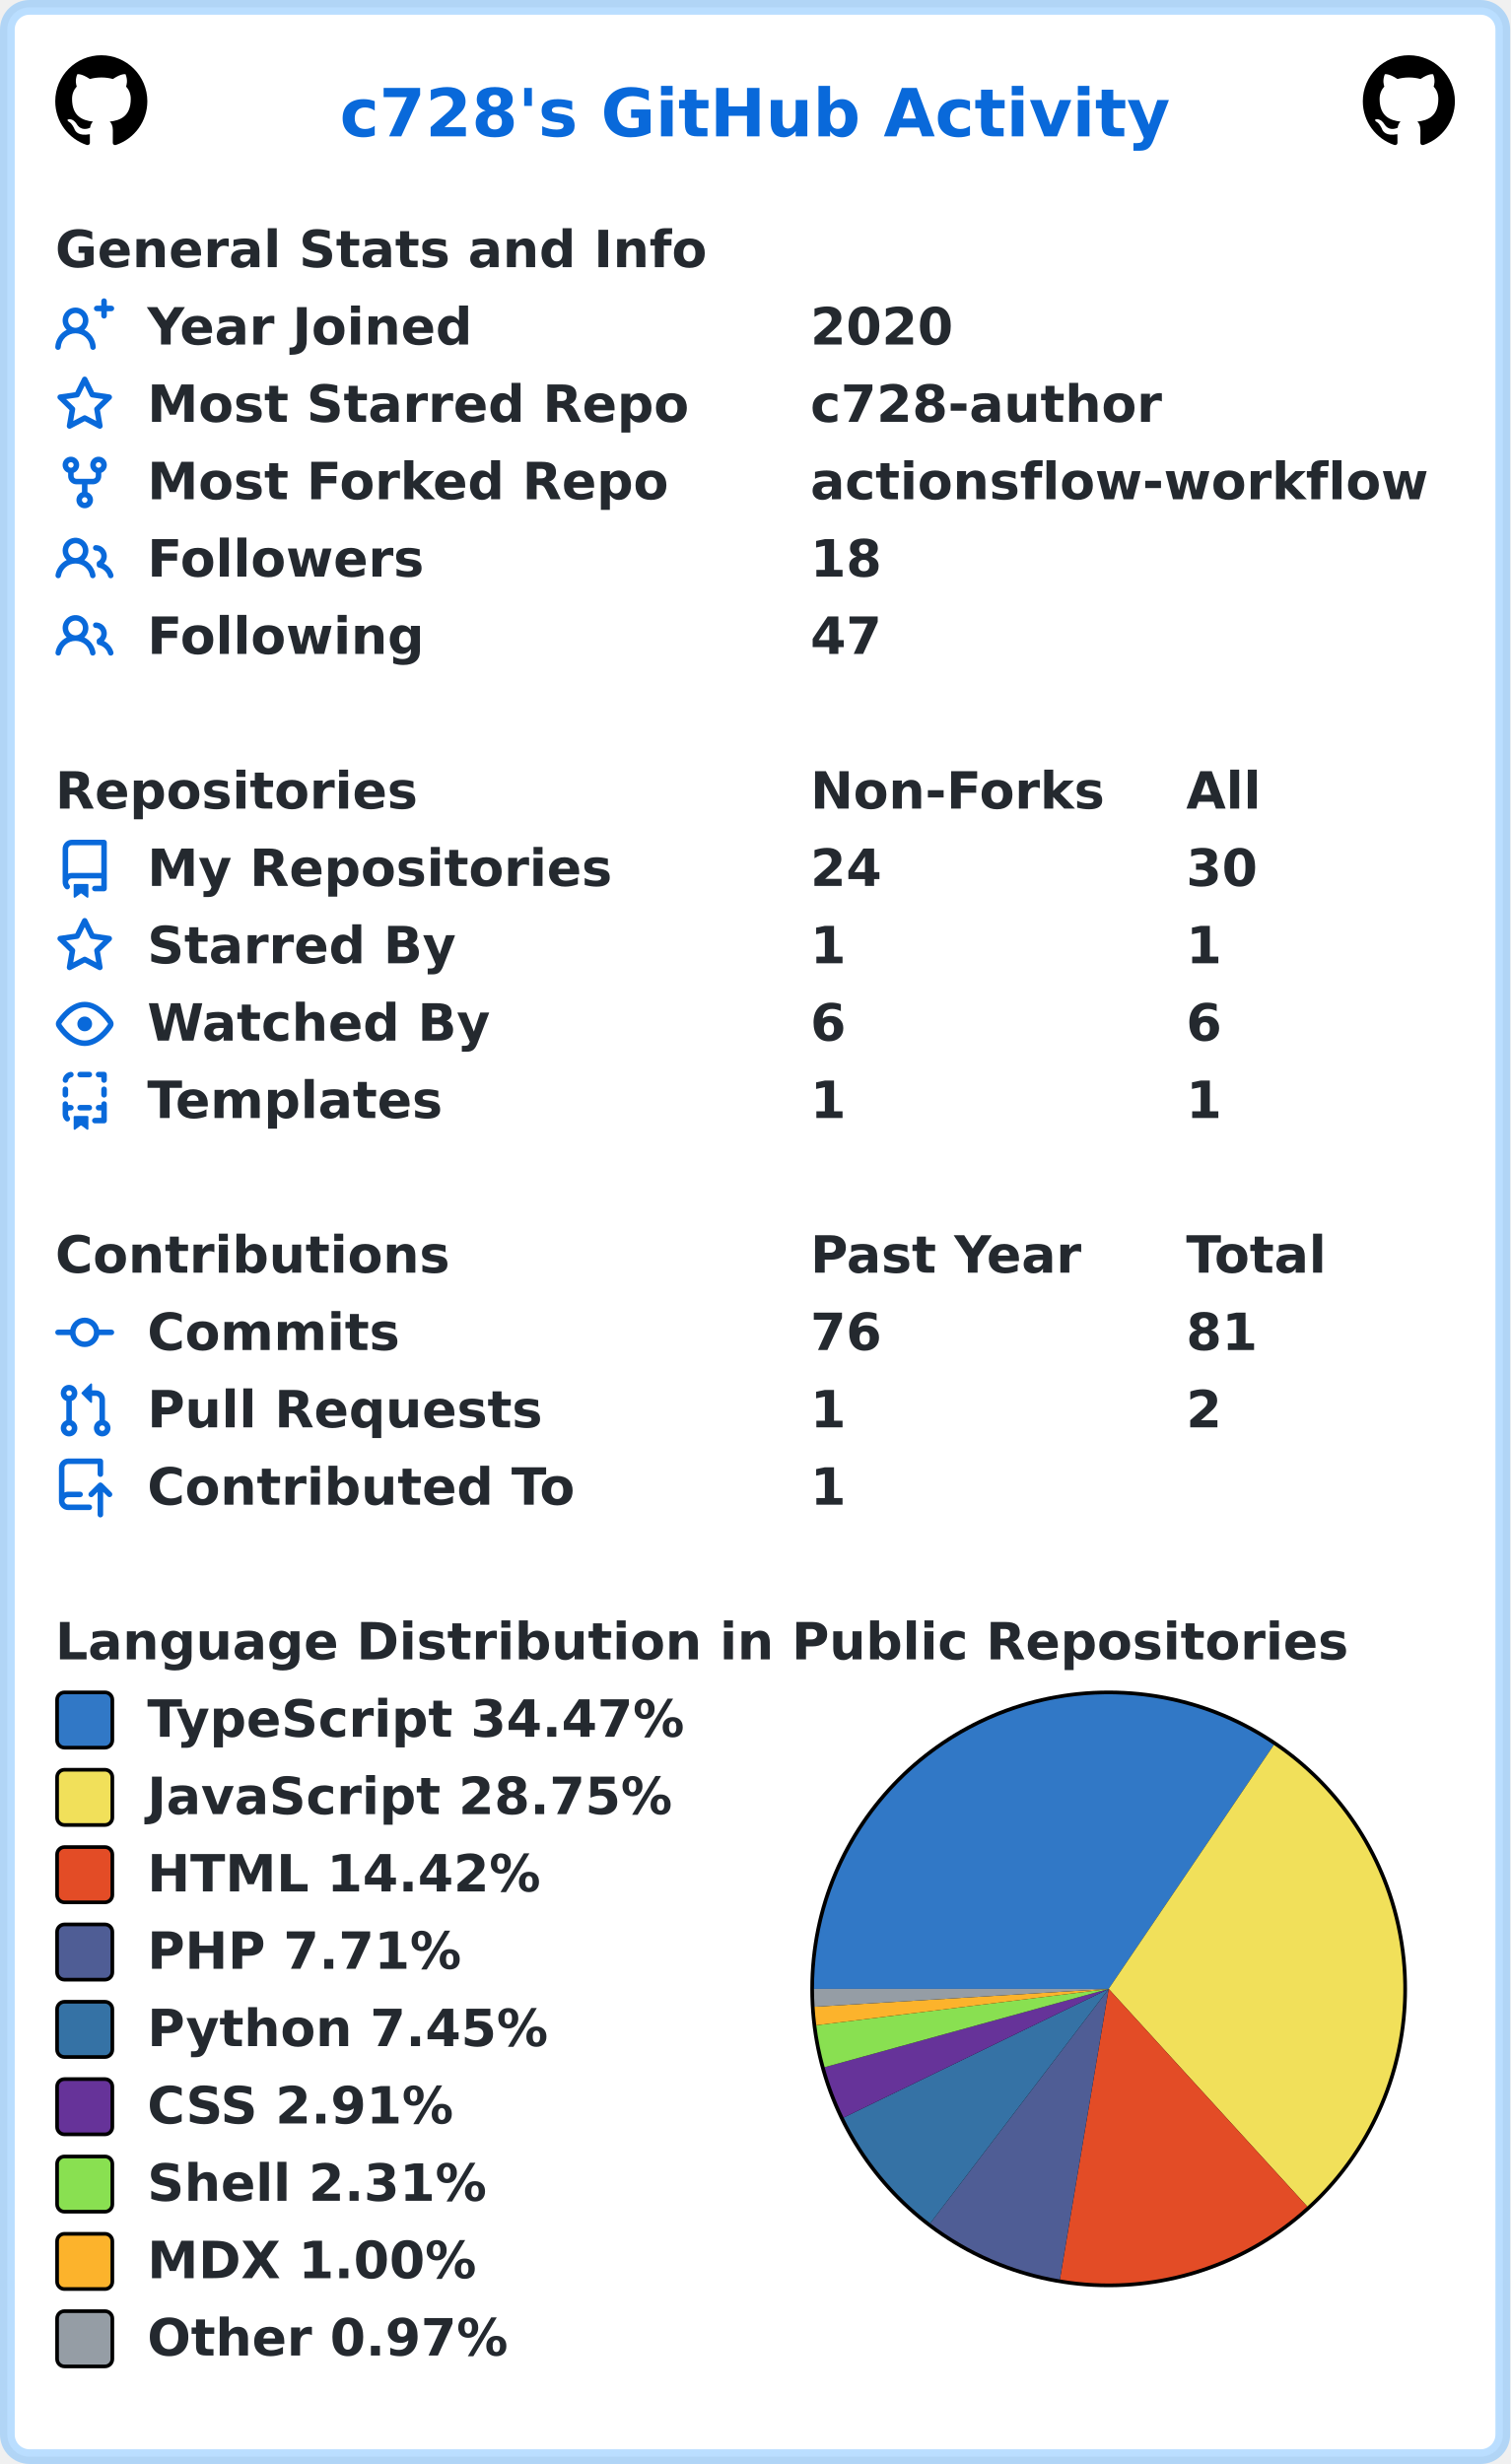
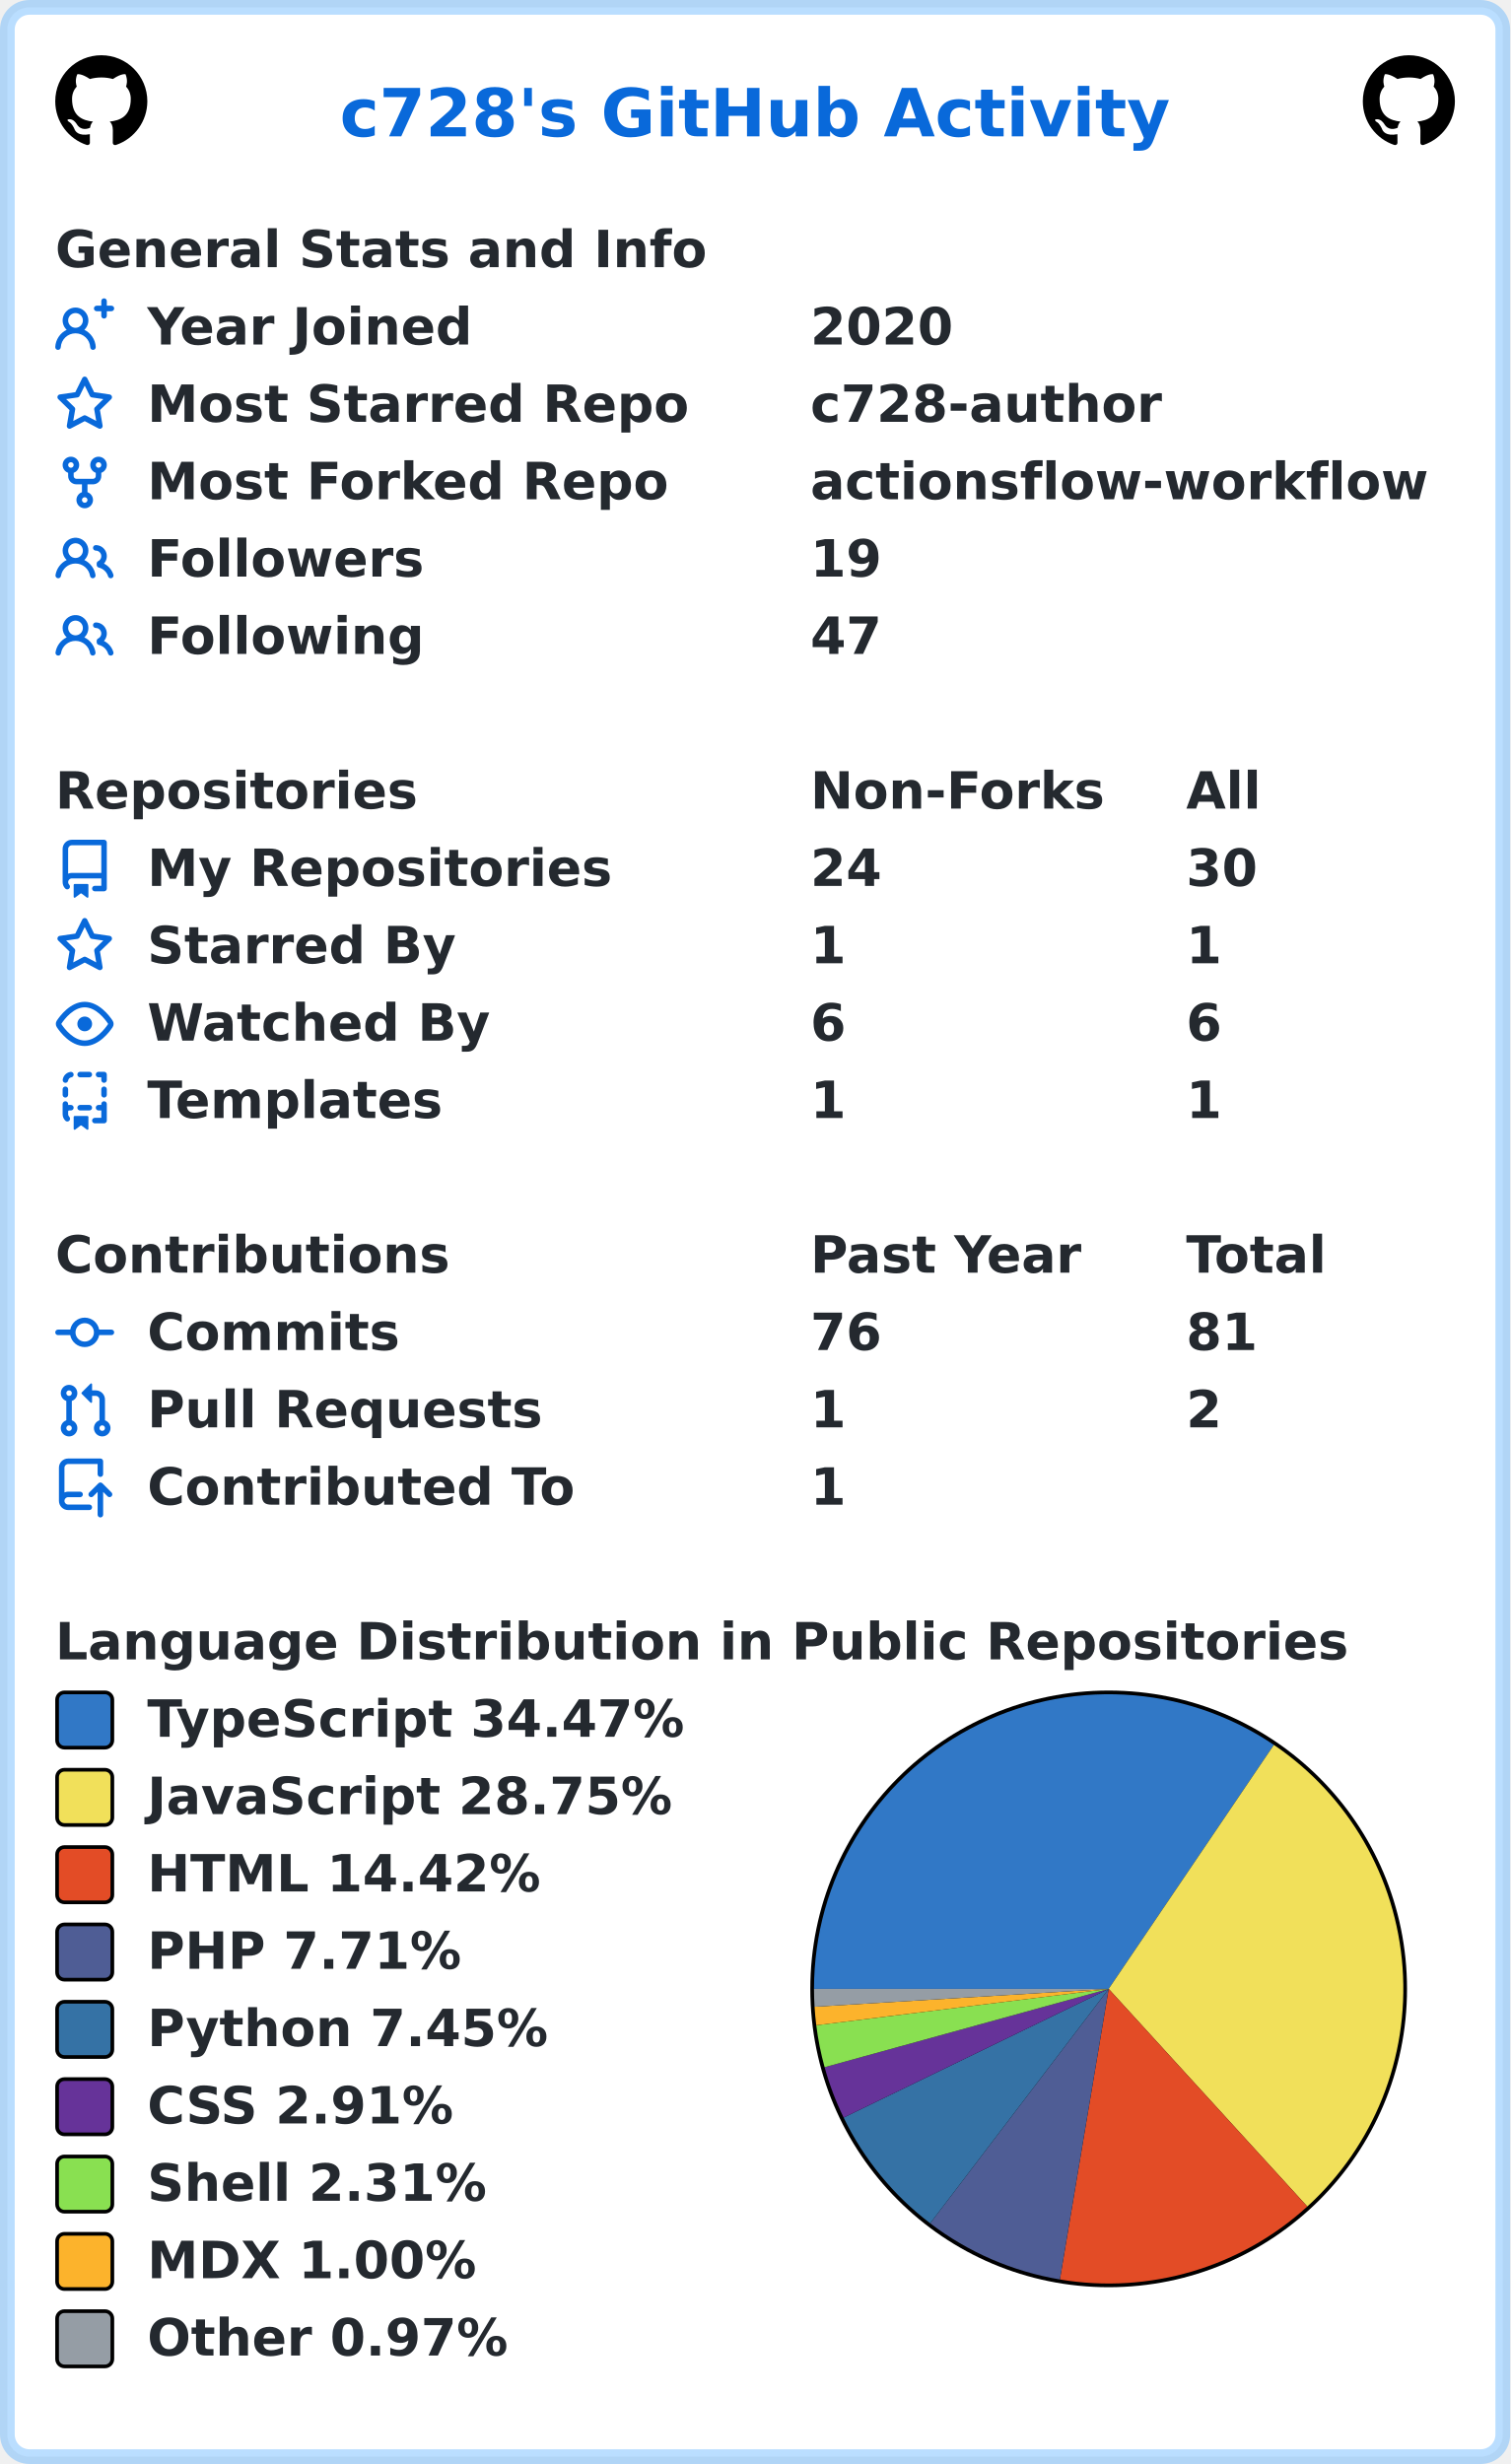
<svg xmlns="http://www.w3.org/2000/svg" width="410" height="669" viewBox="0 0 410 669" lang="en" xml:lang="en">
  <rect x="2" y="2" stroke-width="4" rx="6" width="406" height="665" stroke="rgba(84,174,255,0.4)" fill="#ffffff" />
  <g font-weight="600" font-size="110pt" font-family="Verdana,Geneva,DejaVu Sans,sans-serif" text-rendering="geometricPrecision">
    <text x="750" y="301" lengthAdjust="spacingAndGlyphs" textLength="1833" transform="scale(0.123)" fill="#0969da">c728's GitHub Activity</text>
    <svg x="15" y="15" width="25" height="25" viewBox="0 0 16 16">
      <path fill="#000000" fill-rule="evenodd" d="M8 0C3.58 0 0 3.58 0 8c0 3.54 2.29 6.53 5.47 7.59.4.07.55-.17.55-.38 0-.19-.01-.82-.01-1.49-2.01.37-2.53-.49-2.69-.94-.09-.23-.48-.94-.82-1.13-.28-.15-.68-.52-.01-.53.63-.01 1.08.58 1.23.82.72 1.21 1.87.87 2.33.66.07-.52.28-.87.51-1.07-1.78-.2-3.64-.89-3.64-3.95 0-.87.31-1.59.82-2.15-.08-.2-.36-1.02.08-2.12 0 0 .67-.21 2.2.82.64-.18 1.32-.27 2-.27.68 0 1.36.09 2 .27 1.53-1.04 2.2-.82 2.2-.82.44 1.1.16 1.92.08 2.12.51.56.82 1.27.82 2.15 0 3.07-1.87 3.75-3.65 3.95.29.25.54.73.54 1.48 0 1.07-.01 1.93-.01 2.2 0 .21.15.46.55.38A8.013 8.013 0 0016 8c0-4.42-3.58-8-8-8z" />
    </svg>
    <svg x="370" y="15" width="25" height="25" viewBox="0 0 16 16">
      <path fill="#000000" fill-rule="evenodd" d="M8 0C3.58 0 0 3.58 0 8c0 3.54 2.29 6.53 5.47 7.59.4.07.55-.17.55-.38 0-.19-.01-.82-.01-1.49-2.01.37-2.53-.49-2.69-.94-.09-.23-.48-.94-.82-1.13-.28-.15-.68-.52-.01-.53.63-.01 1.08.58 1.23.82.72 1.21 1.87.87 2.33.66.07-.52.28-.87.51-1.07-1.78-.2-3.64-.89-3.64-3.95 0-.87.31-1.59.82-2.15-.08-.2-.36-1.02.08-2.12 0 0 .67-.21 2.2.82.64-.18 1.32-.27 2-.27.68 0 1.36.09 2 .27 1.53-1.04 2.2-.82 2.2-.82.44 1.1.16 1.92.08 2.12.51.56.82 1.27.82 2.15 0 3.07-1.87 3.75-3.65 3.95.29.25.54.73.54 1.48 0 1.07-.01 1.93-.01 2.2 0 .21.15.46.55.38A8.013 8.013 0 0016 8c0-4.42-3.58-8-8-8z" />
    </svg>
    <g transform="translate(0, 60)" fill="#24292f">
      <g transform="translate(15, 0)">
        <g transform="scale(0.095)">
          <text x="0" y="132" textLength="1851" lengthAdjust="spacingAndGlyphs">General Stats and Info</text>
        </g>
      </g>
      <g transform="translate(15, 21)">
        <path fill="#0969da" fill-rule="evenodd" d="M13.25 0a.75.75 0 01.75.75V2h1.25a.75.75 0 010 1.5H14v1.25a.75.75 0 01-1.5 0V3.5h-1.25a.75.75 0 010-1.5h1.25V.75a.75.75 0 01.75-.75zM5.5 4a2 2 0 100 4 2 2 0 000-4zm2.4 4.548a3.5 3.5 0 10-4.799 0 5.527 5.527 0 00-3.1 4.66.75.75 0 101.498.085A4.01 4.01 0 015.5 9.5a4.01 4.01 0 014.001 3.793.75.75 0 101.498-.086 5.527 5.527 0 00-3.1-4.659z" />
        <g transform="scale(0.095)">
          <text lengthAdjust="spacingAndGlyphs" textLength="932" x="263" y="132">Year Joined</text>
          <text lengthAdjust="spacingAndGlyphs" textLength="420" x="2158" y="132">2020</text>
        </g>
      </g>
      <g transform="translate(15, 42)">
        <path fill="#0969da" fill-rule="evenodd" d="M8 .25a.75.75 0 01.673.418l1.882 3.815 4.21.612a.75.75 0 01.416 1.279l-3.046 2.97.719 4.192a.75.75 0 01-1.088.791L8 12.347l-3.766 1.98a.75.75 0 01-1.088-.79l.72-4.194L.818 6.374a.75.75 0 01.416-1.28l4.21-.611L7.327.668A.75.75 0 018 .25zm0 2.445L6.615 5.5a.75.75 0 01-.564.41l-3.097.45 2.24 2.184a.75.75 0 01.216.664l-.528 3.084 2.769-1.456a.75.75 0 01.698 0l2.77 1.456-.53-3.084a.75.75 0 01.216-.664l2.24-2.183-3.096-.45a.75.75 0 01-.564-.41L8 2.694v.001z" />
        <g transform="scale(0.095)">
          <text lengthAdjust="spacingAndGlyphs" textLength="1532" x="263" y="132">Most Starred Repo</text>
          <text lengthAdjust="spacingAndGlyphs" textLength="1010" x="2158" y="132">c728-author</text>
        </g>
      </g>
      <g transform="translate(15, 63)">
        <path fill="#0969da" fill-rule="evenodd" d="M5 3.25a.75.75 0 11-1.5 0 .75.75 0 011.5 0zm0 2.122a2.25 2.25 0 10-1.5 0v.878A2.25 2.25 0 005.75 8.5h1.5v2.128a2.251 2.251 0 101.5 0V8.5h1.5a2.25 2.25 0 002.25-2.25v-.878a2.25 2.25 0 10-1.5 0v.878a.75.75 0 01-.75.75h-4.5A.75.75 0 015 6.25v-.878zm3.75 7.378a.75.75 0 11-1.5 0 .75.75 0 011.5 0zm3-8.75a.75.75 0 100-1.5.75.75 0 000 1.5z" />
        <g transform="scale(0.095)">
          <text lengthAdjust="spacingAndGlyphs" textLength="1485" x="263" y="132">Most Forked Repo</text>
          <text lengthAdjust="spacingAndGlyphs" textLength="1732" x="2158" y="132">actionsflow-workflow</text>
        </g>
      </g>
      <g transform="translate(15, 84)">
        <path fill="#0969da" fill-rule="evenodd" d="M5.5 3.5a2 2 0 100 4 2 2 0 000-4zM2 5.5a3.5 3.5 0 115.898 2.549 5.507 5.507 0 013.034 4.084.75.75 0 11-1.482.235 4.001 4.001 0 00-7.9 0 .75.75 0 01-1.482-.236A5.507 5.507 0 013.102 8.05 3.49 3.49 0 012 5.5zM11 4a.75.75 0 100 1.5 1.5 1.5 0 01.666 2.844.75.75 0 00-.416.672v.352a.75.75 0 00.574.73c1.2.289 2.162 1.2 2.522 2.372a.75.75 0 101.434-.44 5.01 5.01 0 00-2.56-3.012A3 3 0 0011 4z" />
        <g transform="scale(0.095)">
          <text lengthAdjust="spacingAndGlyphs" textLength="778" x="263" y="132">Followers</text>
-           <text lengthAdjust="spacingAndGlyphs" textLength="210" x="2158" y="132">18</text>
+           <text lengthAdjust="spacingAndGlyphs" textLength="210" x="2158" y="132">19</text>
        </g>
      </g>
      <g transform="translate(15, 105)">
        <path fill="#0969da" fill-rule="evenodd" d="M5.5 3.5a2 2 0 100 4 2 2 0 000-4zM2 5.5a3.5 3.5 0 115.898 2.549 5.507 5.507 0 013.034 4.084.75.75 0 11-1.482.235 4.001 4.001 0 00-7.9 0 .75.75 0 01-1.482-.236A5.507 5.507 0 013.102 8.05 3.49 3.49 0 012 5.5zM11 4a.75.75 0 100 1.5 1.5 1.5 0 01.666 2.844.75.75 0 00-.416.672v.352a.75.75 0 00.574.73c1.2.289 2.162 1.2 2.522 2.372a.75.75 0 101.434-.44 5.01 5.01 0 00-2.56-3.012A3 3 0 0011 4z" />
        <g transform="scale(0.095)">
          <text lengthAdjust="spacingAndGlyphs" textLength="780" x="263" y="132">Following</text>
          <text lengthAdjust="spacingAndGlyphs" textLength="210" x="2158" y="132">47</text>
        </g>
      </g>
    </g>
    <g transform="translate(0, 207)" fill="#24292f">
      <g transform="translate(15, 0)">
        <g transform="scale(0.095)">
          <text x="0" y="132" textLength="1020" lengthAdjust="spacingAndGlyphs">Repositories</text>
          <text x="2158" y="132" textLength="832" lengthAdjust="spacingAndGlyphs">Non-Forks</text>
          <text x="3232" y="132" textLength="206" lengthAdjust="spacingAndGlyphs">All</text>
        </g>
      </g>
      <g transform="translate(15, 21)">
        <path fill="#0969da" fill-rule="evenodd" d="M2 2.5A2.5 2.5 0 014.5 0h8.75a.75.75 0 01.75.75v12.5a.75.75 0 01-.75.75h-2.5a.75.75 0 110-1.5h1.75v-2h-8a1 1 0 00-.714 1.7.75.75 0 01-1.072 1.05A2.495 2.495 0 012 11.5v-9zm10.5-1V9h-8c-.356 0-.694.074-1 .208V2.5a1 1 0 011-1h8zM5 12.25v3.25a.25.25 0 00.4.2l1.45-1.087a.25.25 0 01.3 0L8.6 15.7a.25.25 0 00.4-.2v-3.25a.25.25 0 00-.25-.25h-3.5a.25.25 0 00-.25.25z" />
        <g transform="scale(0.095)">
          <text lengthAdjust="spacingAndGlyphs" textLength="1312" x="263" y="132">My Repositories</text>
          <text lengthAdjust="spacingAndGlyphs" textLength="210" x="2158" y="132">24</text>
          <text lengthAdjust="spacingAndGlyphs" textLength="210" x="3232" y="132">30</text>
        </g>
      </g>
      <g transform="translate(15, 42)">
        <path fill="#0969da" fill-rule="evenodd" d="M8 .25a.75.75 0 01.673.418l1.882 3.815 4.21.612a.75.75 0 01.416 1.279l-3.046 2.97.719 4.192a.75.75 0 01-1.088.791L8 12.347l-3.766 1.98a.75.75 0 01-1.088-.79l.72-4.194L.818 6.374a.75.75 0 01.416-1.28l4.21-.611L7.327.668A.75.75 0 018 .25zm0 2.445L6.615 5.5a.75.75 0 01-.564.41l-3.097.45 2.24 2.184a.75.75 0 01.216.664l-.528 3.084 2.769-1.456a.75.75 0 01.698 0l2.77 1.456-.53-3.084a.75.75 0 01.216-.664l2.24-2.183-3.096-.45a.75.75 0 01-.564-.41L8 2.694v.001z" />
        <g transform="scale(0.095)">
          <text lengthAdjust="spacingAndGlyphs" textLength="874" x="263" y="132">Starred By</text>
          <text lengthAdjust="spacingAndGlyphs" textLength="105" x="2158" y="132">1</text>
          <text lengthAdjust="spacingAndGlyphs" textLength="105" x="3232" y="132">1</text>
        </g>
      </g>
      <g transform="translate(15, 63)">
        <path fill="#0969da" fill-rule="evenodd" d="M1.679 7.932c.412-.621 1.242-1.75 2.366-2.717C5.175 4.242 6.527 3.5 8 3.5c1.473 0 2.824.742 3.955 1.715 1.124.967 1.954 2.096 2.366 2.717a.119.119 0 010 .136c-.412.621-1.242 1.75-2.366 2.717C10.825 11.758 9.473 12.5 8 12.5c-1.473 0-2.824-.742-3.955-1.715C2.92 9.818 2.09 8.69 1.679 8.068a.119.119 0 010-.136zM8 2c-1.981 0-3.67.992-4.933 2.078C1.797 5.169.88 6.423.43 7.1a1.619 1.619 0 000 1.798c.45.678 1.367 1.932 2.637 3.024C4.329 13.008 6.019 14 8 14c1.981 0 3.67-.992 4.933-2.078 1.27-1.091 2.187-2.345 2.637-3.023a1.619 1.619 0 000-1.798c-.45-.678-1.367-1.932-2.637-3.023C11.671 2.992 9.981 2 8 2zm0 8a2 2 0 100-4 2 2 0 000 4z" />
        <g transform="scale(0.095)">
          <text lengthAdjust="spacingAndGlyphs" textLength="993" x="263" y="132">Watched By</text>
          <text lengthAdjust="spacingAndGlyphs" textLength="105" x="2158" y="132">6</text>
          <text lengthAdjust="spacingAndGlyphs" textLength="105" x="3232" y="132">6</text>
        </g>
      </g>
      <g transform="translate(15, 84)">
        <path fill="#0969da" fill-rule="evenodd" d="M6 .75A.75.75 0 016.75 0h2.5a.75.75 0 010 1.5h-2.5A.75.75 0 016 .75zm5 0a.75.75 0 01.75-.75h1.5a.75.75 0 01.75.75v1.5a.75.75 0 01-1.5 0V1.5h-.75A.75.75 0 0111 .75zM4.992.662a.75.75 0 01-.636.848c-.436.063-.783.41-.846.846a.75.75 0 01-1.485-.212A2.501 2.501 0 014.144.025a.75.75 0 01.848.637zM2.75 4a.75.75 0 01.75.75v1.5a.75.75 0 01-1.5 0v-1.5A.75.75 0 012.75 4zm10.5 0a.75.75 0 01.75.75v1.5a.75.75 0 01-1.5 0v-1.5a.75.75 0 01.75-.75zM2.75 8a.75.75 0 01.75.75v.268A1.72 1.72 0 013.75 9h.5a.75.75 0 010 1.5h-.5a.25.25 0 00-.25.25v.75c0 .28.114.532.3.714a.75.75 0 01-1.05 1.072A2.495 2.495 0 012 11.5V8.75A.75.75 0 012.75 8zm10.5 0a.75.75 0 01.75.75v4.5a.75.75 0 01-.75.75h-2.5a.75.75 0 010-1.5h1.75v-2h-.75a.75.75 0 010-1.5h.75v-.25a.75.75 0 01.75-.75zM6 9.75A.75.75 0 016.75 9h2.5a.75.75 0 010 1.5h-2.5A.75.75 0 016 9.75zm-1 2.5v3.25a.25.25 0 00.4.2l1.45-1.087a.25.25 0 01.3 0L8.6 15.7a.25.25 0 00.4-.2v-3.25a.25.25 0 00-.25-.25h-3.5a.25.25 0 00-.25.25z" />
        <g transform="scale(0.095)">
          <text lengthAdjust="spacingAndGlyphs" textLength="868" x="263" y="132">Templates</text>
          <text lengthAdjust="spacingAndGlyphs" textLength="105" x="2158" y="132">1</text>
          <text lengthAdjust="spacingAndGlyphs" textLength="105" x="3232" y="132">1</text>
        </g>
      </g>
    </g>
    <g transform="translate(0, 333)" fill="#24292f">
      <g transform="translate(15, 0)">
        <g transform="scale(0.095)">
          <text x="0" y="132" textLength="1112" lengthAdjust="spacingAndGlyphs">Contributions</text>
          <text x="2158" y="132" textLength="774" lengthAdjust="spacingAndGlyphs">Past Year</text>
          <text x="3232" y="132" textLength="414" lengthAdjust="spacingAndGlyphs">Total</text>
        </g>
      </g>
      <g transform="translate(15, 21)">
        <path fill="#0969da" fill-rule="evenodd" d="M10.5 7.75a2.5 2.5 0 11-5 0 2.5 2.5 0 015 0zm1.43.75a4.002 4.002 0 01-7.86 0H.75a.75.75 0 110-1.5h3.32a4.001 4.001 0 017.86 0h3.32a.75.75 0 110 1.5h-3.32z" />
        <g transform="scale(0.095)">
          <text lengthAdjust="spacingAndGlyphs" textLength="734" x="263" y="132">Commits</text>
          <text lengthAdjust="spacingAndGlyphs" textLength="210" x="2158" y="132">76</text>
          <text lengthAdjust="spacingAndGlyphs" textLength="210" x="3232" y="132">81</text>
        </g>
      </g>
      <g transform="translate(15, 42)">
        <path fill="#0969da" fill-rule="evenodd" d="M7.177 3.073L9.573.677A.25.25 0 0110 .854v4.792a.25.25 0 01-.427.177L7.177 3.427a.25.25 0 010-.354zM3.75 2.5a.75.75 0 100 1.5.75.75 0 000-1.5zm-2.25.75a2.25 2.25 0 113 2.122v5.256a2.251 2.251 0 11-1.5 0V5.372A2.25 2.25 0 011.5 3.25zM11 2.5h-1V4h1a1 1 0 011 1v5.628a2.251 2.251 0 101.5 0V5A2.5 2.5 0 0011 2.5zm1 10.25a.75.75 0 111.5 0 .75.75 0 01-1.5 0zM3.75 12a.75.75 0 100 1.5.75.75 0 000-1.5z" />
        <g transform="scale(0.095)">
          <text lengthAdjust="spacingAndGlyphs" textLength="1113" x="263" y="132">Pull Requests</text>
          <text lengthAdjust="spacingAndGlyphs" textLength="105" x="2158" y="132">1</text>
          <text lengthAdjust="spacingAndGlyphs" textLength="105" x="3232" y="132">2</text>
        </g>
      </g>
      <g transform="translate(15, 63)">
        <path fill="#0969da" fill-rule="evenodd" d="M1 2.5A2.5 2.5 0 013.5 0h8.75a.75.75 0 01.75.75v3.5a.75.75 0 01-1.5 0V1.5h-8a1 1 0 00-1 1v6.708A2.492 2.492 0 013.5 9h3.25a.75.75 0 010 1.5H3.5a1 1 0 100 2h5.75a.75.75 0 010 1.5H3.5A2.5 2.5 0 011 11.5v-9zm13.23 7.79a.75.75 0 001.06-1.06l-2.505-2.505a.75.75 0 00-1.06 0L9.22 9.229a.75.75 0 001.06 1.061l1.225-1.224v6.184a.75.75 0 001.5 0V9.066l1.224 1.224z" />
        <g transform="scale(0.095)">
          <text lengthAdjust="spacingAndGlyphs" textLength="1234" x="263" y="132">Contributed To</text>
          <text lengthAdjust="spacingAndGlyphs" textLength="105" x="2158" y="132">1</text>
        </g>
      </g>
    </g>
    <g transform="translate(0, 438)" fill="#24292f">
      <g transform="translate(15, 0)">
        <g transform="scale(0.095)">
          <text x="0" y="132" textLength="3652" lengthAdjust="spacingAndGlyphs">Language Distribution in Public Repositories</text>
        </g>
      </g>
      <g transform="translate(220, 21)">
        <circle cx="81" cy="81" r="81" fill="#000000" />
      </g>
      <g transform="translate(221, 22)">
        <path fill-rule="evenodd" fill="#3178c6" d="M 0.0,80 A 80 80 0 0 1 124.855 13.758 L 80,80 Z" />
        <path fill-rule="evenodd" fill="#f1e05a" d="M 124.855,13.758 A 80 80 0 0 1 133.927 139.092 L 80,80 Z" />
        <path fill-rule="evenodd" fill="#e34c26" d="M 133.927,139.092 A 80 80 0 0 1 66.757 158.896 L 80,80 Z" />
        <path fill-rule="evenodd" fill="#4F5D95" d="M 66.757,158.896 A 80 80 0 0 1 31.539 143.652 L 80,80 Z" />
        <path fill-rule="evenodd" fill="#3572A5" d="M 31.539,143.652 A 80 80 0 0 1 8.038 114.949 L 80,80 Z" />
        <path fill-rule="evenodd" fill="#663399" d="M 8.038,114.949 A 80 80 0 0 1 2.878 101.264 L 80,80 Z" />
        <path fill-rule="evenodd" fill="#89e051" d="M 2.878,101.264 A 80 80 0 0 1 0.612 89.877 L 80,80 Z" />
        <path fill-rule="evenodd" fill="#fcb32c" d="M 0.612,89.877 A 80 80 0 0 1 0.147 84.853 L 80,80 Z" />
        <path fill-rule="evenodd" fill="#959da5" d="M 0.147,84.853 A 80 80 0 0 1 0.0 80 L 80,80 Z" />
      </g>
      <g transform="translate(15, 21)">
        <rect x="0.5" y="0.5" rx="2" width="15" height="15" fill="#3178c6" stroke-width="1" stroke="#000000" />
        <text transform="scale(0.095)" x="263" y="132" textLength="1568" lengthAdjust="spacingAndGlyphs">TypeScript 34.47%</text>
      </g>
      <g transform="translate(15, 42)">
        <rect x="0.5" y="0.5" rx="2" width="15" height="15" fill="#f1e05a" stroke-width="1" stroke="#000000" />
        <text transform="scale(0.095)" x="263" y="132" textLength="1516" lengthAdjust="spacingAndGlyphs">JavaScript 28.75%</text>
      </g>
      <g transform="translate(15, 63)">
        <rect x="0.5" y="0.5" rx="2" width="15" height="15" fill="#e34c26" stroke-width="1" stroke="#000000" />
        <text transform="scale(0.095)" x="263" y="132" textLength="1142" lengthAdjust="spacingAndGlyphs">HTML 14.42%</text>
      </g>
      <g transform="translate(15, 84)">
        <rect x="0.5" y="0.5" rx="2" width="15" height="15" fill="#4F5D95" stroke-width="1" stroke="#000000" />
        <text transform="scale(0.095)" x="263" y="132" textLength="900" lengthAdjust="spacingAndGlyphs">PHP 7.71%</text>
      </g>
      <g transform="translate(15, 105)">
        <rect x="0.5" y="0.5" rx="2" width="15" height="15" fill="#3572A5" stroke-width="1" stroke="#000000" />
        <text transform="scale(0.095)" x="263" y="132" textLength="1149" lengthAdjust="spacingAndGlyphs">Python 7.45%</text>
      </g>
      <g transform="translate(15, 126)">
        <rect x="0.5" y="0.5" rx="2" width="15" height="15" fill="#663399" stroke-width="1" stroke="#000000" />
        <text transform="scale(0.095)" x="263" y="132" textLength="903" lengthAdjust="spacingAndGlyphs">CSS 2.91%</text>
      </g>
      <g transform="translate(15, 147)">
        <rect x="0.5" y="0.5" rx="2" width="15" height="15" fill="#89e051" stroke-width="1" stroke="#000000" />
        <text transform="scale(0.095)" x="263" y="132" textLength="982" lengthAdjust="spacingAndGlyphs">Shell 2.31%</text>
      </g>
      <g transform="translate(15, 168)">
        <rect x="0.5" y="0.5" rx="2" width="15" height="15" fill="#fcb32c" stroke-width="1" stroke="#000000" />
        <text transform="scale(0.095)" x="263" y="132" textLength="960" lengthAdjust="spacingAndGlyphs">MDX 1.00%</text>
      </g>
      <g transform="translate(15, 189)">
        <rect x="0.5" y="0.5" rx="2" width="15" height="15" fill="#959da5" stroke-width="1" stroke="#000000" />
        <text transform="scale(0.095)" x="263" y="132" textLength="1047" lengthAdjust="spacingAndGlyphs">Other 0.97%</text>
      </g>
    </g>
  </g>
</svg>
